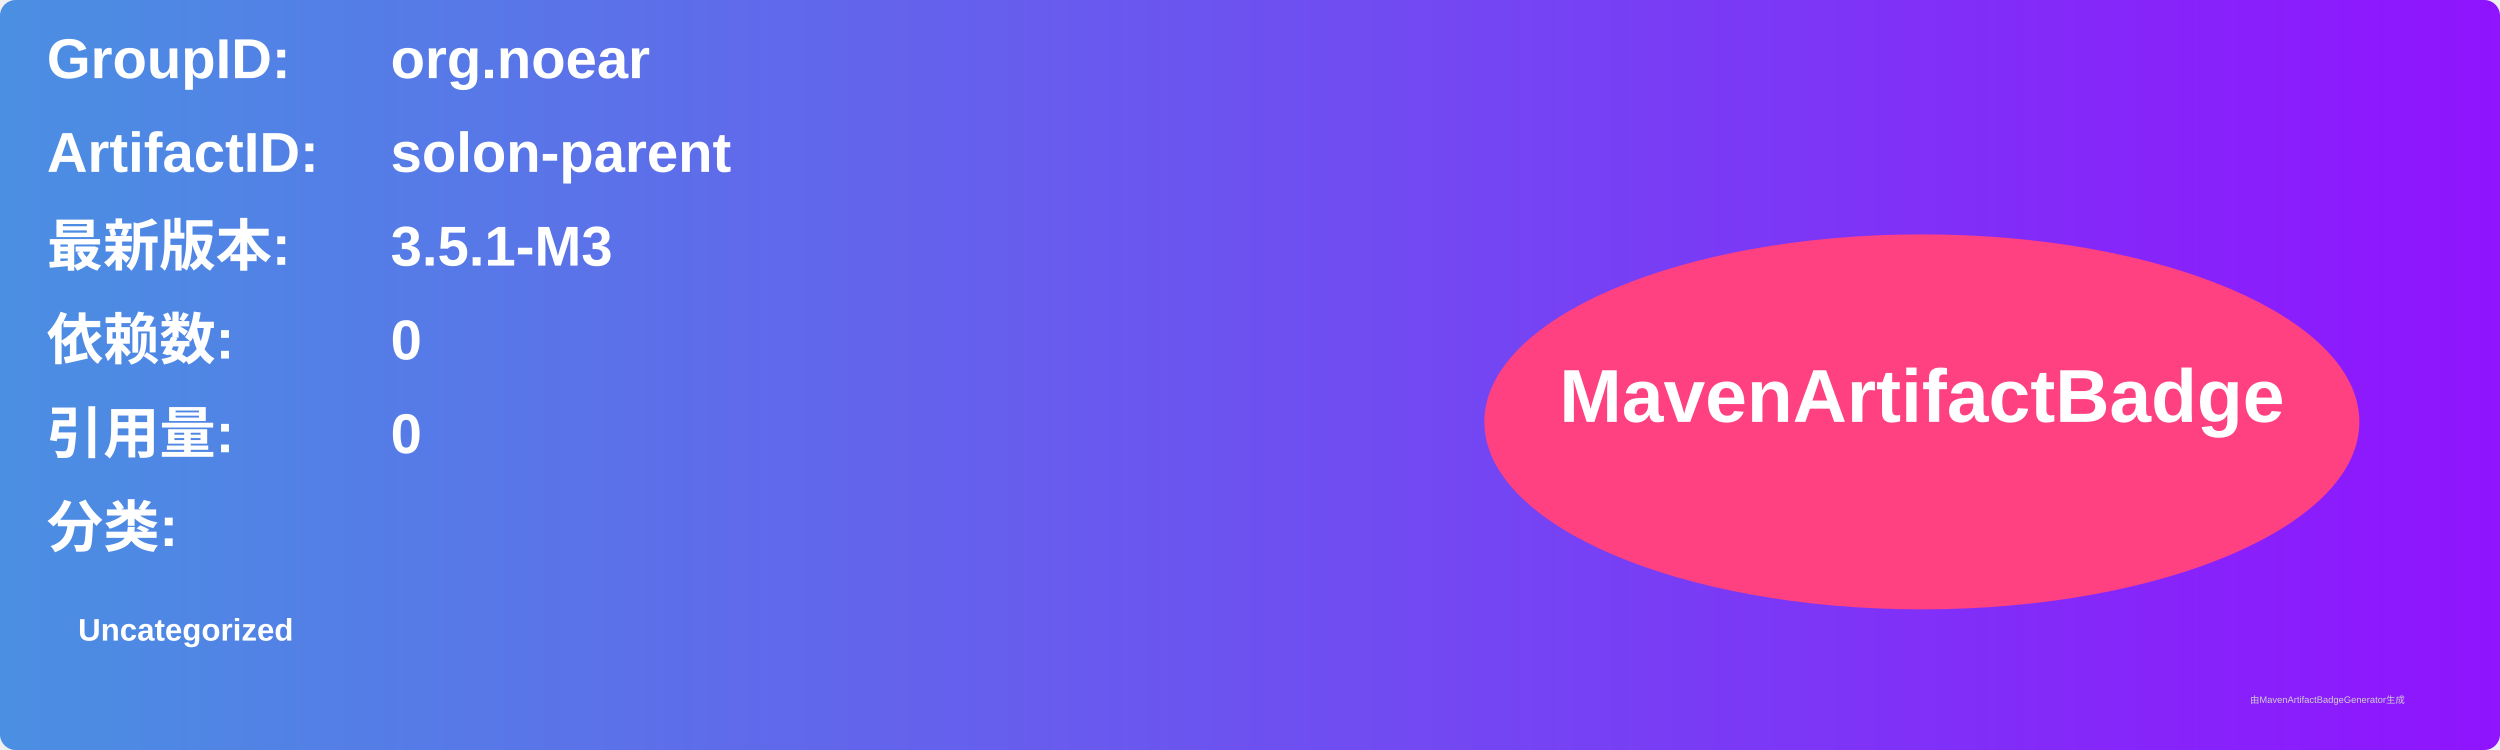
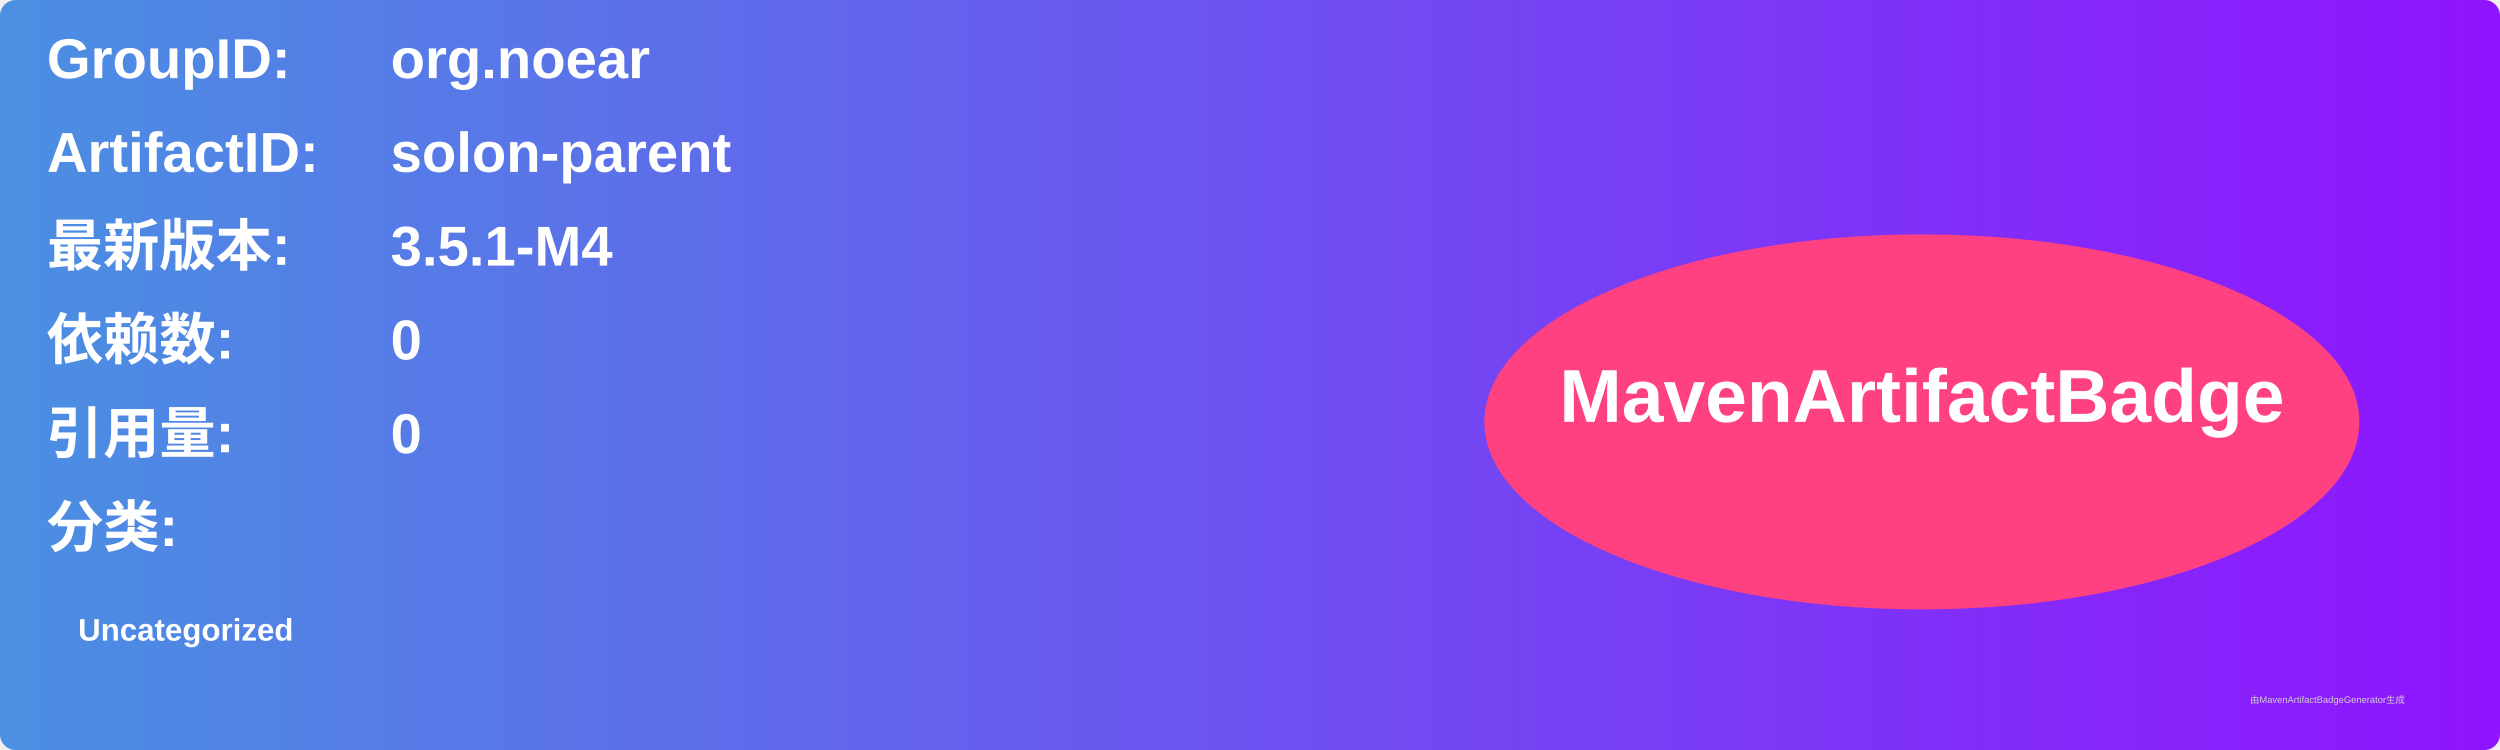
<svg xmlns="http://www.w3.org/2000/svg" width="800" height="240" viewBox="0 0 800 240">
  <linearGradient id="grad" x1="0%" y1="0%" x2="100%" y2="0%">
    <stop offset="0%" stop-color="#4a90e2" />
    <stop offset="100%" stop-color="#9013fe" />
  </linearGradient>
  <rect width="100%" height="100%" rx="5" ry="5" fill="url(#grad)" />
  <g transform="translate(15, 15)">
    <text x="0" y="10" font-family="Arial" font-size="18" fill="white" font-weight="bold" width="260">GroupID:</text>
    <text x="110" y="10" font-family="Arial" font-size="18" fill="white" font-weight="bold" width="460">org.noear</text>
    <text x="0" y="40" font-family="Arial" font-size="18" fill="white" font-weight="bold" width="260">ArtifactID:</text>
    <text x="110" y="40" font-family="Arial" font-size="18" fill="white" font-weight="bold" width="460">solon-parent</text>
    <text x="0" y="70" font-family="Arial" font-size="18" fill="white" font-weight="bold">最新版本:</text>
    <text x="110" y="70" font-family="Arial" font-size="18" fill="white" font-weight="bold">
-       <tspan font-weight="bold">3.5.1-M3</tspan>
+       <tspan font-weight="bold">3.5.1-M4</tspan>
    </text>
    <text x="0" y="100" font-family="Arial" font-size="18" fill="white" font-weight="bold">依赖数: </text>
    <text x="110" y="100" font-family="Arial" font-size="18" fill="white">
      <tspan font-weight="bold">0</tspan>
    </text>
    <text x="0" y="130" font-family="Arial" font-size="18" fill="white" font-weight="bold">引用量: </text>
    <text x="110" y="130" font-family="Arial" font-size="18" fill="white">
      <tspan font-weight="bold">0</tspan>
    </text>
    <text x="0" y="160" font-family="Arial" font-size="18" fill="white" font-weight="bold">分类:</text>
    <text x="10" y="190" font-family="Arial" font-size="10" fill="white">
      <tspan font-weight="bold">Uncategorized</tspan>
    </text>
    <ellipse cx="600" cy="120" rx="140" ry="60" fill="#ff4081" />
    <text x="600" y="120" text-anchor="middle" font-family="Arial" font-size="24" fill="white" font-weight="bold">MavenArtifactBadge</text>
  </g>
  <text x="720" y="225" font-family="Arial" font-size="3" fill="#d0d0d0">由MavenArtifactBadgeGenerator生成</text>
</svg>
